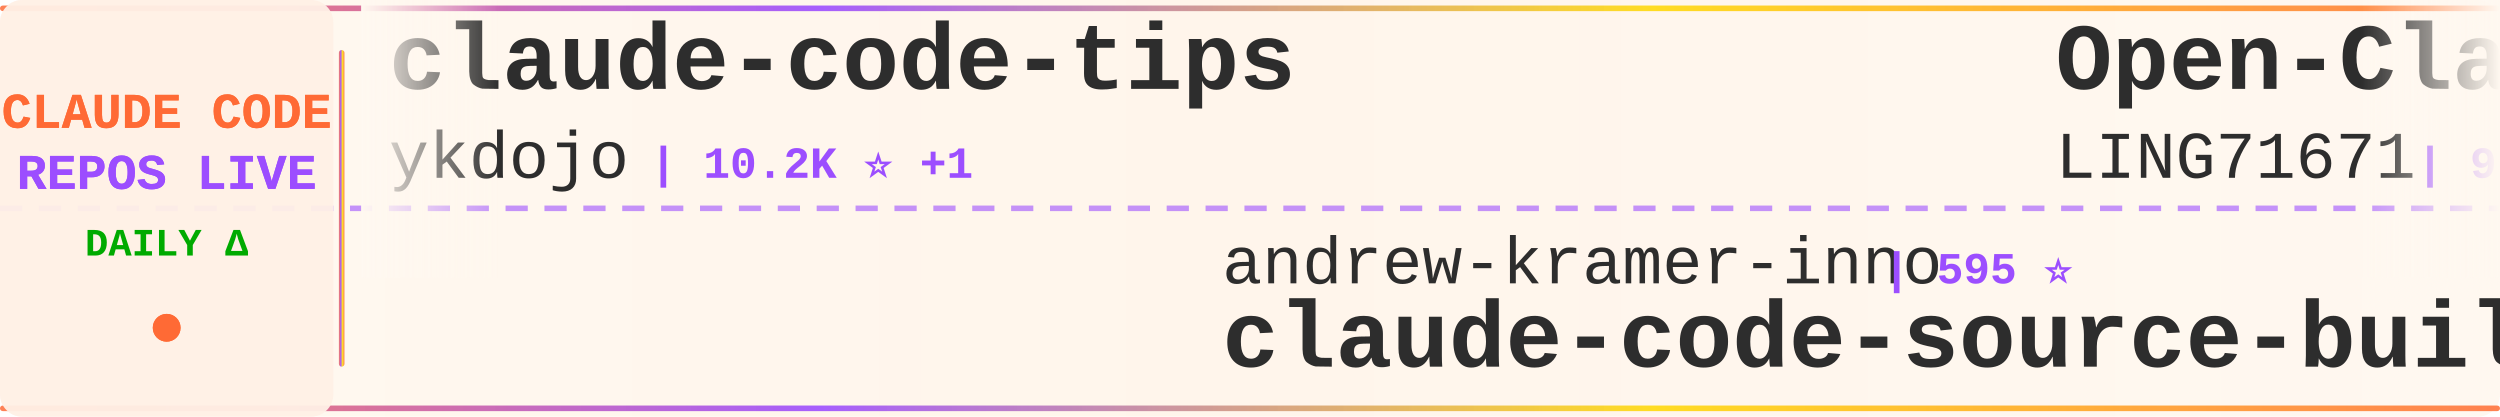
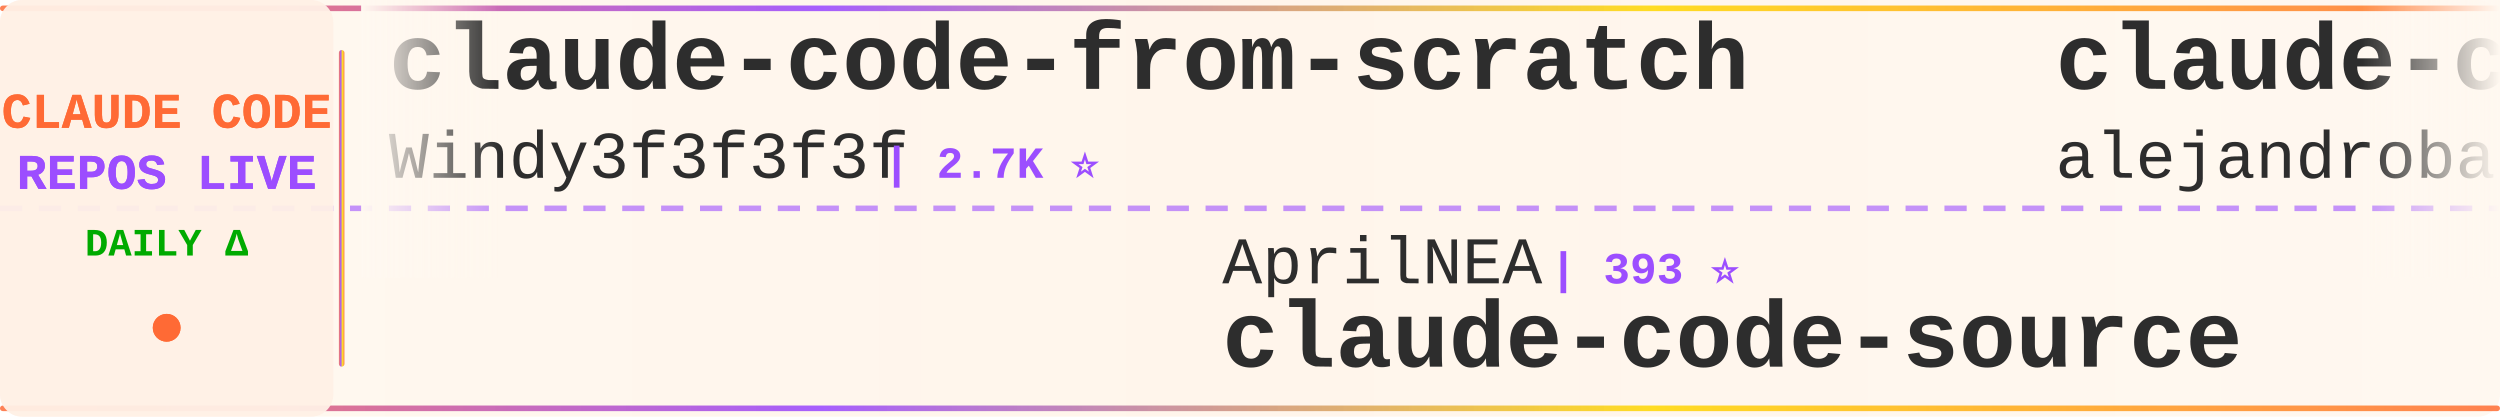
<svg xmlns="http://www.w3.org/2000/svg" width="900" height="150">
  <defs>
    <linearGradient id="tickerBg" x1="0%" y1="0%" x2="100%" y2="0%">
      <stop offset="0%" style="stop-color:#fff8f0;stop-opacity:0.98" />
      <stop offset="50%" style="stop-color:#fff5eb;stop-opacity:1" />
      <stop offset="100%" style="stop-color:#fff8f0;stop-opacity:0.98" />
    </linearGradient>
    <linearGradient id="borderGrad" x1="0%" y1="0%" x2="100%" y2="0%">
      <stop offset="0%" style="stop-color:#FF6B35;stop-opacity:0.85">
        <animate attributeName="stop-opacity" values="0.85;1;0.85" dur="2s" repeatCount="indefinite" />
      </stop>
      <stop offset="33%" style="stop-color:#9C4EFF;stop-opacity:0.9">
        <animate attributeName="stop-opacity" values="0.9;1;0.9" dur="2.2s" repeatCount="indefinite" />
      </stop>
      <stop offset="66%" style="stop-color:#FFD700;stop-opacity:0.85">
        <animate attributeName="stop-opacity" values="0.85;1;0.85" dur="1.8s" repeatCount="indefinite" />
      </stop>
      <stop offset="100%" style="stop-color:#FF6B35;stop-opacity:0.85">
        <animate attributeName="stop-opacity" values="0.85;1;0.85" dur="2s" repeatCount="indefinite" />
      </stop>
    </linearGradient>
    <filter id="textGlow">
      <feGaussianBlur stdDeviation="0.15" result="coloredBlur" />
      <feMerge>
        <feMergeNode in="coloredBlur" />
        <feMergeNode in="SourceGraphic" />
      </feMerge>
    </filter>
    <filter id="metricGlow">
      <feGaussianBlur stdDeviation="0.2" result="coloredBlur" />
      <feMerge>
        <feMergeNode in="coloredBlur" />
        <feMergeNode in="SourceGraphic" />
      </feMerge>
    </filter>
    <linearGradient id="leftFade" x1="0%" y1="0%" x2="100%" y2="0%">
      <stop offset="0%" style="stop-color:#fff8f0;stop-opacity:1" />
      <stop offset="100%" style="stop-color:#fff8f0;stop-opacity:0" />
    </linearGradient>
    <linearGradient id="rightFade" x1="0%" y1="0%" x2="100%" y2="0%">
      <stop offset="0%" style="stop-color:#fff8f0;stop-opacity:0" />
      <stop offset="100%" style="stop-color:#fff8f0;stop-opacity:1" />
    </linearGradient>
  </defs>
  <rect width="900" height="150" fill="url(#tickerBg)" rx="8" />
  <rect x="0" y="2" width="900" height="2" fill="url(#borderGrad)" rx="1" />
  <rect x="0" y="146" width="900" height="2" fill="url(#borderGrad)" rx="1" />
  <line x1="0" y1="75" x2="900" y2="75" stroke="#9C4EFF" stroke-width="2" stroke-dasharray="8 6" opacity="0.6" />
  <rect x="0" y="0" width="120" height="150" fill="#fff0e6" opacity="0.95" rx="8" />
  <text x="60" y="46" font-family="'Courier New', monospace" font-size="18" font-weight="bold" fill="#FF6B35" text-anchor="middle" filter="url(#textGlow)">
    CLAUDE CODE
  </text>
  <text x="60" y="68" font-family="'Courier New', monospace" font-size="18" font-weight="bold" fill="#9C4EFF" text-anchor="middle" filter="url(#textGlow)">
    REPOS LIVE
  </text>
  <text x="60" y="92" font-family="'Courier New', monospace" font-size="14" font-weight="bold" fill="#00aa00" text-anchor="middle">
    DAILY Δ
  </text>
  <circle cx="60" cy="118" r="5" fill="#FF6B35" filter="url(#metricGlow)">
    <animate attributeName="r" values="4;6;4" dur="1.5s" repeatCount="indefinite" />
    <animate attributeName="opacity" values="0.6;1;0.6" dur="1.5s" repeatCount="indefinite" />
  </circle>
  <rect x="122" y="18" width="2" height="114" fill="url(#borderGrad)" rx="1" />
  <clipPath id="tickerClip">
    <rect x="130" y="0" width="770" height="150" />
  </clipPath>
  <g clip-path="url(#tickerClip)">
    <g id="tickerItems">
      <animateTransform attributeName="transform" attributeType="XML" type="translate" from="0 0" to="-3000 0" dur="54s" repeatCount="indefinite" />
      <g transform="translate(0, 0)">
-         <text x="140" y="32" font-family="'Courier New', monospace" font-size="34" font-weight="bold" fill="#2d2d2d">claude-code-tips</text>
-         <text x="140" y="64" font-family="'Courier New', monospace" font-size="24" font-weight="normal" fill="#2d2d2d" opacity="1.0">ykdojo</text>
-         <text x="234" y="64" font-family="'Courier New', monospace" font-size="16" font-weight="bold" fill="#9C4EFF"> | 10.2K ⭐ +1</text>
+         <text x="140" y="32" font-family="'Courier New', monospace" font-size="34" font-weight="bold" fill="#2d2d2d">claude-code-from-scratch</text>
+         <text x="140" y="64" font-family="'Courier New', monospace" font-size="24" font-weight="normal" fill="#2d2d2d" opacity="1.0">Windy3f3f3f3f</text>
+         <text x="318" y="64" font-family="'Courier New', monospace" font-size="16" font-weight="bold" fill="#9C4EFF"> | 2.7K ⭐</text>
      </g>
      <g transform="translate(300, 0)">
-         <text x="140" y="102" font-family="'Courier New', monospace" font-size="24" font-weight="normal" fill="#2d2d2d" opacity="1.0">andrew-kramer-inno</text>
-         <text x="378" y="102" font-family="'Courier New', monospace" font-size="16" font-weight="bold" fill="#9C4EFF"> | 595 ⭐</text>
-         <text x="140" y="132" font-family="'Courier New', monospace" font-size="34" font-weight="bold" fill="#2d2d2d">claude-code-source-build</text>
+         <text x="140" y="102" font-family="'Courier New', monospace" font-size="24" font-weight="normal" fill="#2d2d2d" opacity="1.0">AprilNEA</text>
+         <text x="258" y="102" font-family="'Courier New', monospace" font-size="16" font-weight="bold" fill="#9C4EFF"> | 393 ⭐</text>
+         <text x="140" y="132" font-family="'Courier New', monospace" font-size="34" font-weight="bold" fill="#2d2d2d">claude-code-source</text>
      </g>
      <g transform="translate(600, 0)">
-         <text x="140" y="32" font-family="'Courier New', monospace" font-size="34" font-weight="bold" fill="#2d2d2d">Open-ClaudeCode</text>
-         <text x="140" y="64" font-family="'Courier New', monospace" font-size="24" font-weight="normal" fill="#2d2d2d" opacity="1.0">LING71671</text>
-         <text x="270" y="64" font-family="'Courier New', monospace" font-size="16" font-weight="bold" fill="#9C4EFF"> | 962 ⭐</text>
-       </g>
-       <g transform="translate(900, 0)">
-         <text x="140" y="102" font-family="'Courier New', monospace" font-size="24" font-weight="normal" fill="#2d2d2d" opacity="1.0">nicedreamzapp</text>
-         <text x="318" y="102" font-family="'Courier New', monospace" font-size="16" font-weight="bold" fill="#9C4EFF"> | 3.3K ⭐</text>
-         <text x="140" y="132" font-family="'Courier New', monospace" font-size="34" font-weight="bold" fill="#2d2d2d">claude-code-local</text>
-       </g>
-       <g transform="translate(1200, 0)">
-         <text x="140" y="32" font-family="'Courier New', monospace" font-size="34" font-weight="bold" fill="#2d2d2d">Claude-Code</text>
-         <text x="140" y="64" font-family="'Courier New', monospace" font-size="24" font-weight="normal" fill="#2d2d2d" opacity="1.0">KPR111</text>
-         <text x="234" y="64" font-family="'Courier New', monospace" font-size="16" font-weight="bold" fill="#9C4EFF"> | 18 ⭐</text>
-       </g>
-       <g transform="translate(1500, 0)">
-         <text x="140" y="102" font-family="'Courier New', monospace" font-size="24" font-weight="normal" fill="#2d2d2d" opacity="1.0">repowise-dev</text>
-         <text x="306" y="102" font-family="'Courier New', monospace" font-size="16" font-weight="bold" fill="#9C4EFF"> | 1.2K ⭐</text>
-         <text x="140" y="132" font-family="'Courier New', monospace" font-size="34" font-weight="bold" fill="#2d2d2d">claude-code-prompts</text>
-       </g>
-       <g transform="translate(1800, 0)">
-         <text x="140" y="32" font-family="'Courier New', monospace" font-size="34" font-weight="bold" fill="#2d2d2d">awesome-claude-code</text>
-         <text x="140" y="64" font-family="'Courier New', monospace" font-size="24" font-weight="normal" fill="#2d2d2d" opacity="1.0">jqueryscript</text>
-         <text x="306" y="64" font-family="'Courier New', monospace" font-size="16" font-weight="bold" fill="#9C4EFF"> | 523 ⭐</text>
-       </g>
-       <g transform="translate(2100, 0)">
-         <text x="140" y="102" font-family="'Courier New', monospace" font-size="24" font-weight="normal" fill="#2d2d2d" opacity="1.0">anthropics</text>
-         <text x="282" y="102" font-family="'Courier New', monospace" font-size="16" font-weight="bold" fill="#9C4EFF"> | 995 ⭐</text>
-         <text x="140" y="132" font-family="'Courier New', monospace" font-size="34" font-weight="bold" fill="#2d2d2d">claude-code-base-action</text>
-       </g>
-       <g transform="translate(2400, 0)">
        <text x="140" y="32" font-family="'Courier New', monospace" font-size="34" font-weight="bold" fill="#2d2d2d">claude-code-from-source</text>
        <text x="140" y="64" font-family="'Courier New', monospace" font-size="24" font-weight="normal" fill="#2d2d2d" opacity="1.0">alejandrobalderas</text>
        <text x="366" y="64" font-family="'Courier New', monospace" font-size="16" font-weight="bold" fill="#9C4EFF"> | 3.0K ⭐</text>
      </g>
+       <g transform="translate(900, 0)">
+         <text x="140" y="102" font-family="'Courier New', monospace" font-size="24" font-weight="normal" fill="#2d2d2d" opacity="1.0">Yuyz0112</text>
+         <text x="258" y="102" font-family="'Courier New', monospace" font-size="16" font-weight="bold" fill="#9C4EFF"> | 2.4K ⭐</text>
+         <text x="140" y="132" font-family="'Courier New', monospace" font-size="34" font-weight="bold" fill="#2d2d2d">claude-code-reverse</text>
+       </g>
+       <g transform="translate(1200, 0)">
+         <text x="140" y="32" font-family="'Courier New', monospace" font-size="34" font-weight="bold" fill="#2d2d2d">claude-code-source-code</text>
+         <text x="140" y="64" font-family="'Courier New', monospace" font-size="24" font-weight="normal" fill="#2d2d2d" opacity="1.0">777genius</text>
+         <text x="270" y="64" font-family="'Courier New', monospace" font-size="16" font-weight="bold" fill="#9C4EFF"> | 933 ⭐</text>
+       </g>
+       <g transform="translate(1500, 0)">
+         <text x="140" y="102" font-family="'Courier New', monospace" font-size="24" font-weight="normal" fill="#2d2d2d" opacity="1.0">LING71671</text>
+         <text x="270" y="102" font-family="'Courier New', monospace" font-size="16" font-weight="bold" fill="#9C4EFF"> | 962 ⭐</text>
+         <text x="140" y="132" font-family="'Courier New', monospace" font-size="34" font-weight="bold" fill="#2d2d2d">Open-ClaudeCode</text>
+       </g>
+       <g transform="translate(1800, 0)">
+         <text x="140" y="32" font-family="'Courier New', monospace" font-size="34" font-weight="bold" fill="#2d2d2d">Claude-Code-Game-Studios</text>
+         <text x="140" y="64" font-family="'Courier New', monospace" font-size="24" font-weight="normal" fill="#2d2d2d" opacity="1.0">Donchitos</text>
+         <text x="270" y="64" font-family="'Courier New', monospace" font-size="16" font-weight="bold" fill="#9C4EFF"> | 25.7K ⭐ +6</text>
+       </g>
+       <g transform="translate(2100, 0)">
+         <text x="140" y="102" font-family="'Courier New', monospace" font-size="24" font-weight="normal" fill="#2d2d2d" opacity="1.0">lintsinghua</text>
+         <text x="294" y="102" font-family="'Courier New', monospace" font-size="16" font-weight="bold" fill="#9C4EFF"> | 4.3K ⭐</text>
+         <text x="140" y="132" font-family="'Courier New', monospace" font-size="34" font-weight="bold" fill="#2d2d2d">claude-code-book</text>
+       </g>
+       <g transform="translate(2400, 0)">
+         <text x="140" y="32" font-family="'Courier New', monospace" font-size="34" font-weight="bold" fill="#2d2d2d">claude_code_src</text>
+         <text x="140" y="64" font-family="'Courier New', monospace" font-size="24" font-weight="normal" fill="#2d2d2d" opacity="1.0">ponponon</text>
+         <text x="258" y="64" font-family="'Courier New', monospace" font-size="16" font-weight="bold" fill="#9C4EFF"> | 2.3K ⭐</text>
+       </g>
      <g transform="translate(2700, 0)">
-         <text x="140" y="102" font-family="'Courier New', monospace" font-size="24" font-weight="normal" fill="#2d2d2d" opacity="1.0">shanraisshan</text>
-         <text x="306" y="102" font-family="'Courier New', monospace" font-size="16" font-weight="bold" fill="#9C4EFF"> | 67.0K ⭐ +3</text>
-         <text x="140" y="132" font-family="'Courier New', monospace" font-size="34" font-weight="bold" fill="#2d2d2d">claude-code-best-practic...</text>
+         <text x="140" y="102" font-family="'Courier New', monospace" font-size="24" font-weight="normal" fill="#2d2d2d" opacity="1.0">hangsman</text>
+         <text x="258" y="102" font-family="'Courier New', monospace" font-size="16" font-weight="bold" fill="#9C4EFF"> | 797 ⭐</text>
+         <text x="140" y="132" font-family="'Courier New', monospace" font-size="34" font-weight="bold" fill="#2d2d2d">claude-code-source</text>
      </g>
      <g transform="translate(3000, 0)">
-         <text x="140" y="32" font-family="'Courier New', monospace" font-size="34" font-weight="bold" fill="#2d2d2d">claude-code-tips</text>
-         <text x="140" y="64" font-family="'Courier New', monospace" font-size="24" font-weight="normal" fill="#2d2d2d" opacity="1.0">ykdojo</text>
-         <text x="234" y="64" font-family="'Courier New', monospace" font-size="16" font-weight="bold" fill="#9C4EFF"> | 10.2K ⭐ +1</text>
+         <text x="140" y="32" font-family="'Courier New', monospace" font-size="34" font-weight="bold" fill="#2d2d2d">claude-code-from-scratch</text>
+         <text x="140" y="64" font-family="'Courier New', monospace" font-size="24" font-weight="normal" fill="#2d2d2d" opacity="1.0">Windy3f3f3f3f</text>
+         <text x="318" y="64" font-family="'Courier New', monospace" font-size="16" font-weight="bold" fill="#9C4EFF"> | 2.7K ⭐</text>
      </g>
      <g transform="translate(3300, 0)">
-         <text x="140" y="102" font-family="'Courier New', monospace" font-size="24" font-weight="normal" fill="#2d2d2d" opacity="1.0">andrew-kramer-inno</text>
-         <text x="378" y="102" font-family="'Courier New', monospace" font-size="16" font-weight="bold" fill="#9C4EFF"> | 595 ⭐</text>
-         <text x="140" y="132" font-family="'Courier New', monospace" font-size="34" font-weight="bold" fill="#2d2d2d">claude-code-source-build</text>
+         <text x="140" y="102" font-family="'Courier New', monospace" font-size="24" font-weight="normal" fill="#2d2d2d" opacity="1.0">AprilNEA</text>
+         <text x="258" y="102" font-family="'Courier New', monospace" font-size="16" font-weight="bold" fill="#9C4EFF"> | 393 ⭐</text>
+         <text x="140" y="132" font-family="'Courier New', monospace" font-size="34" font-weight="bold" fill="#2d2d2d">claude-code-source</text>
      </g>
      <g transform="translate(3600, 0)">
-         <text x="140" y="32" font-family="'Courier New', monospace" font-size="34" font-weight="bold" fill="#2d2d2d">Open-ClaudeCode</text>
-         <text x="140" y="64" font-family="'Courier New', monospace" font-size="24" font-weight="normal" fill="#2d2d2d" opacity="1.0">LING71671</text>
-         <text x="270" y="64" font-family="'Courier New', monospace" font-size="16" font-weight="bold" fill="#9C4EFF"> | 962 ⭐</text>
+         <text x="140" y="32" font-family="'Courier New', monospace" font-size="34" font-weight="bold" fill="#2d2d2d">claude-code-from-source</text>
+         <text x="140" y="64" font-family="'Courier New', monospace" font-size="24" font-weight="normal" fill="#2d2d2d" opacity="1.0">alejandrobalderas</text>
+         <text x="366" y="64" font-family="'Courier New', monospace" font-size="16" font-weight="bold" fill="#9C4EFF"> | 3.0K ⭐</text>
      </g>
      <g transform="translate(3900, 0)">
-         <text x="140" y="102" font-family="'Courier New', monospace" font-size="24" font-weight="normal" fill="#2d2d2d" opacity="1.0">nicedreamzapp</text>
-         <text x="318" y="102" font-family="'Courier New', monospace" font-size="16" font-weight="bold" fill="#9C4EFF"> | 3.3K ⭐</text>
-         <text x="140" y="132" font-family="'Courier New', monospace" font-size="34" font-weight="bold" fill="#2d2d2d">claude-code-local</text>
+         <text x="140" y="102" font-family="'Courier New', monospace" font-size="24" font-weight="normal" fill="#2d2d2d" opacity="1.0">Yuyz0112</text>
+         <text x="258" y="102" font-family="'Courier New', monospace" font-size="16" font-weight="bold" fill="#9C4EFF"> | 2.4K ⭐</text>
+         <text x="140" y="132" font-family="'Courier New', monospace" font-size="34" font-weight="bold" fill="#2d2d2d">claude-code-reverse</text>
      </g>
    </g>
  </g>
  <rect x="130" y="0" width="50" height="100" fill="url(#leftFade)" />
  <rect x="850" y="0" width="50" height="100" fill="url(#rightFade)" />
</svg>
